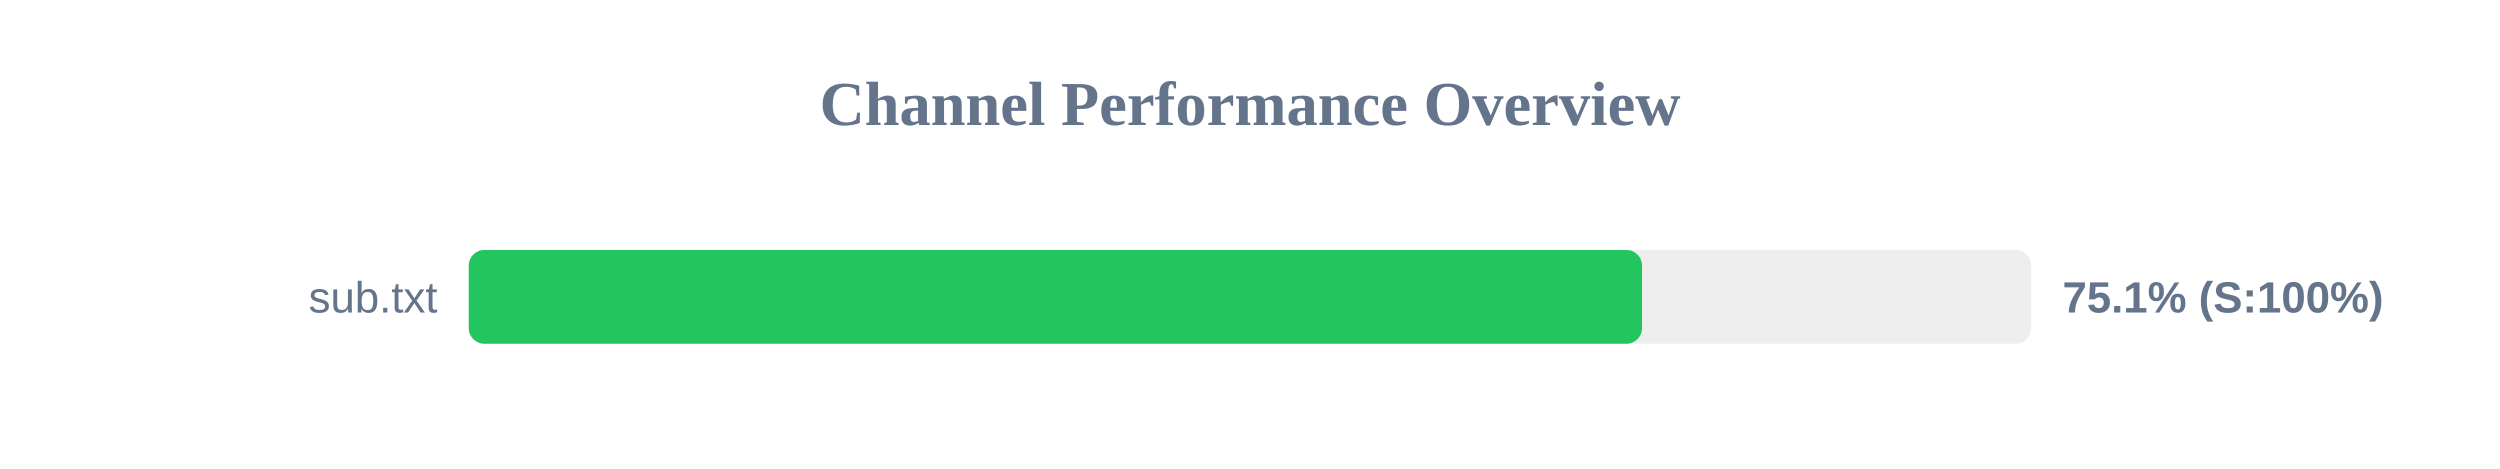
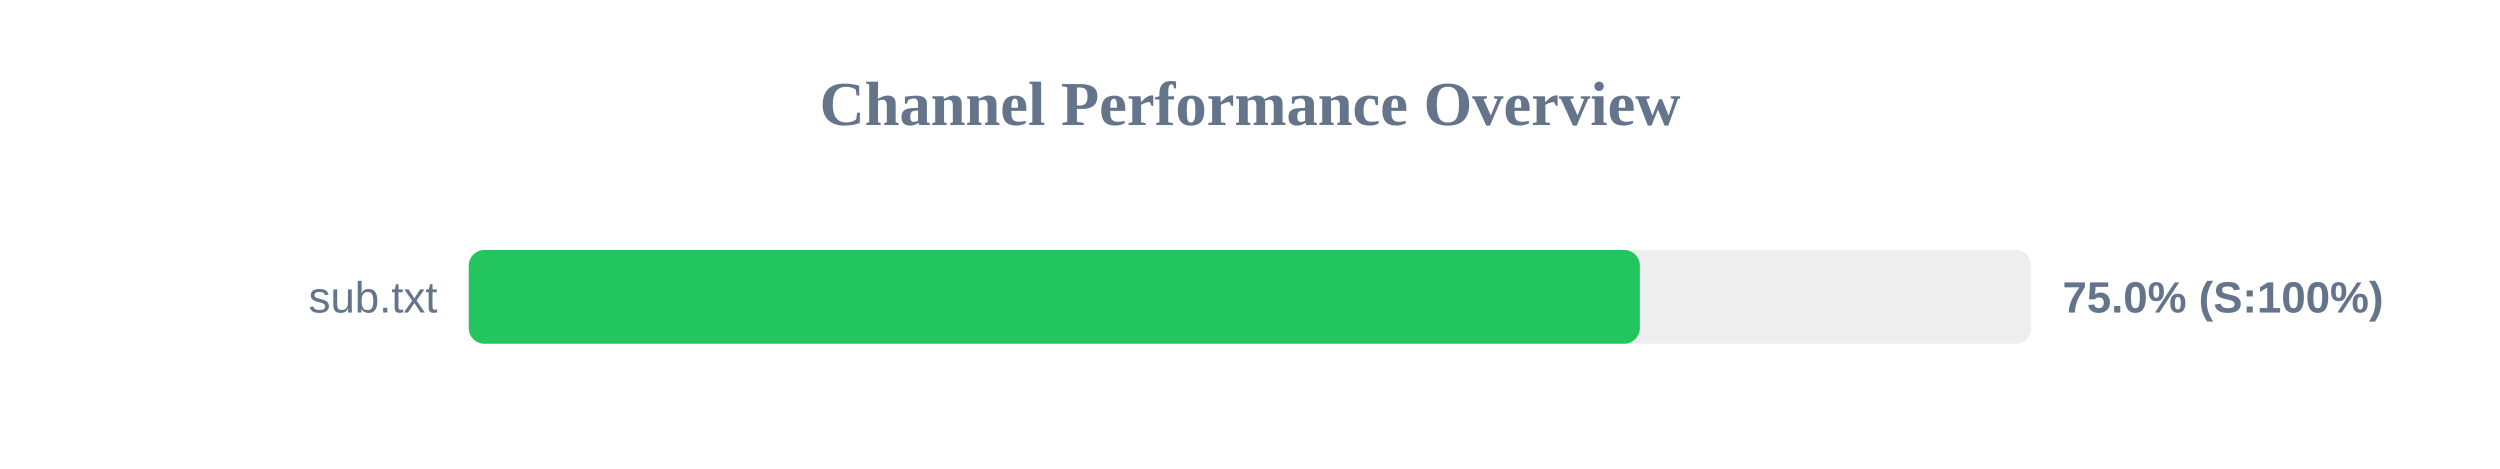
<svg xmlns="http://www.w3.org/2000/svg" width="800" height="150" version="1.1">
  <style>
        .row { font: 14px Arial; fill: #64748b; }
        .score { font: bold 14px Arial; fill: #64748b; }
    </style>
  <text x="400" y="40" text-anchor="middle" font-size="20px" font-weight="bold" fill="#64748b">Channel Performance Overview</text>
  <rect x="150" y="80" width="500" height="30" fill="#eee" rx="5" />
-   <rect x="150" y="80" width="375.45" height="30" fill="#22c55e" rx="5" />
+   <rect x="150" y="80" width="374.75" height="30" fill="#22c55e" rx="5" />
  <text x="140" y="100" text-anchor="end" class="row">sub.txt</text>
-   <text x="660" y="100" text-anchor="start" class="score">75.1% (S:100%)</text>
+   <text x="660" y="100" text-anchor="start" class="score">75.0% (S:100%)</text>
</svg>
